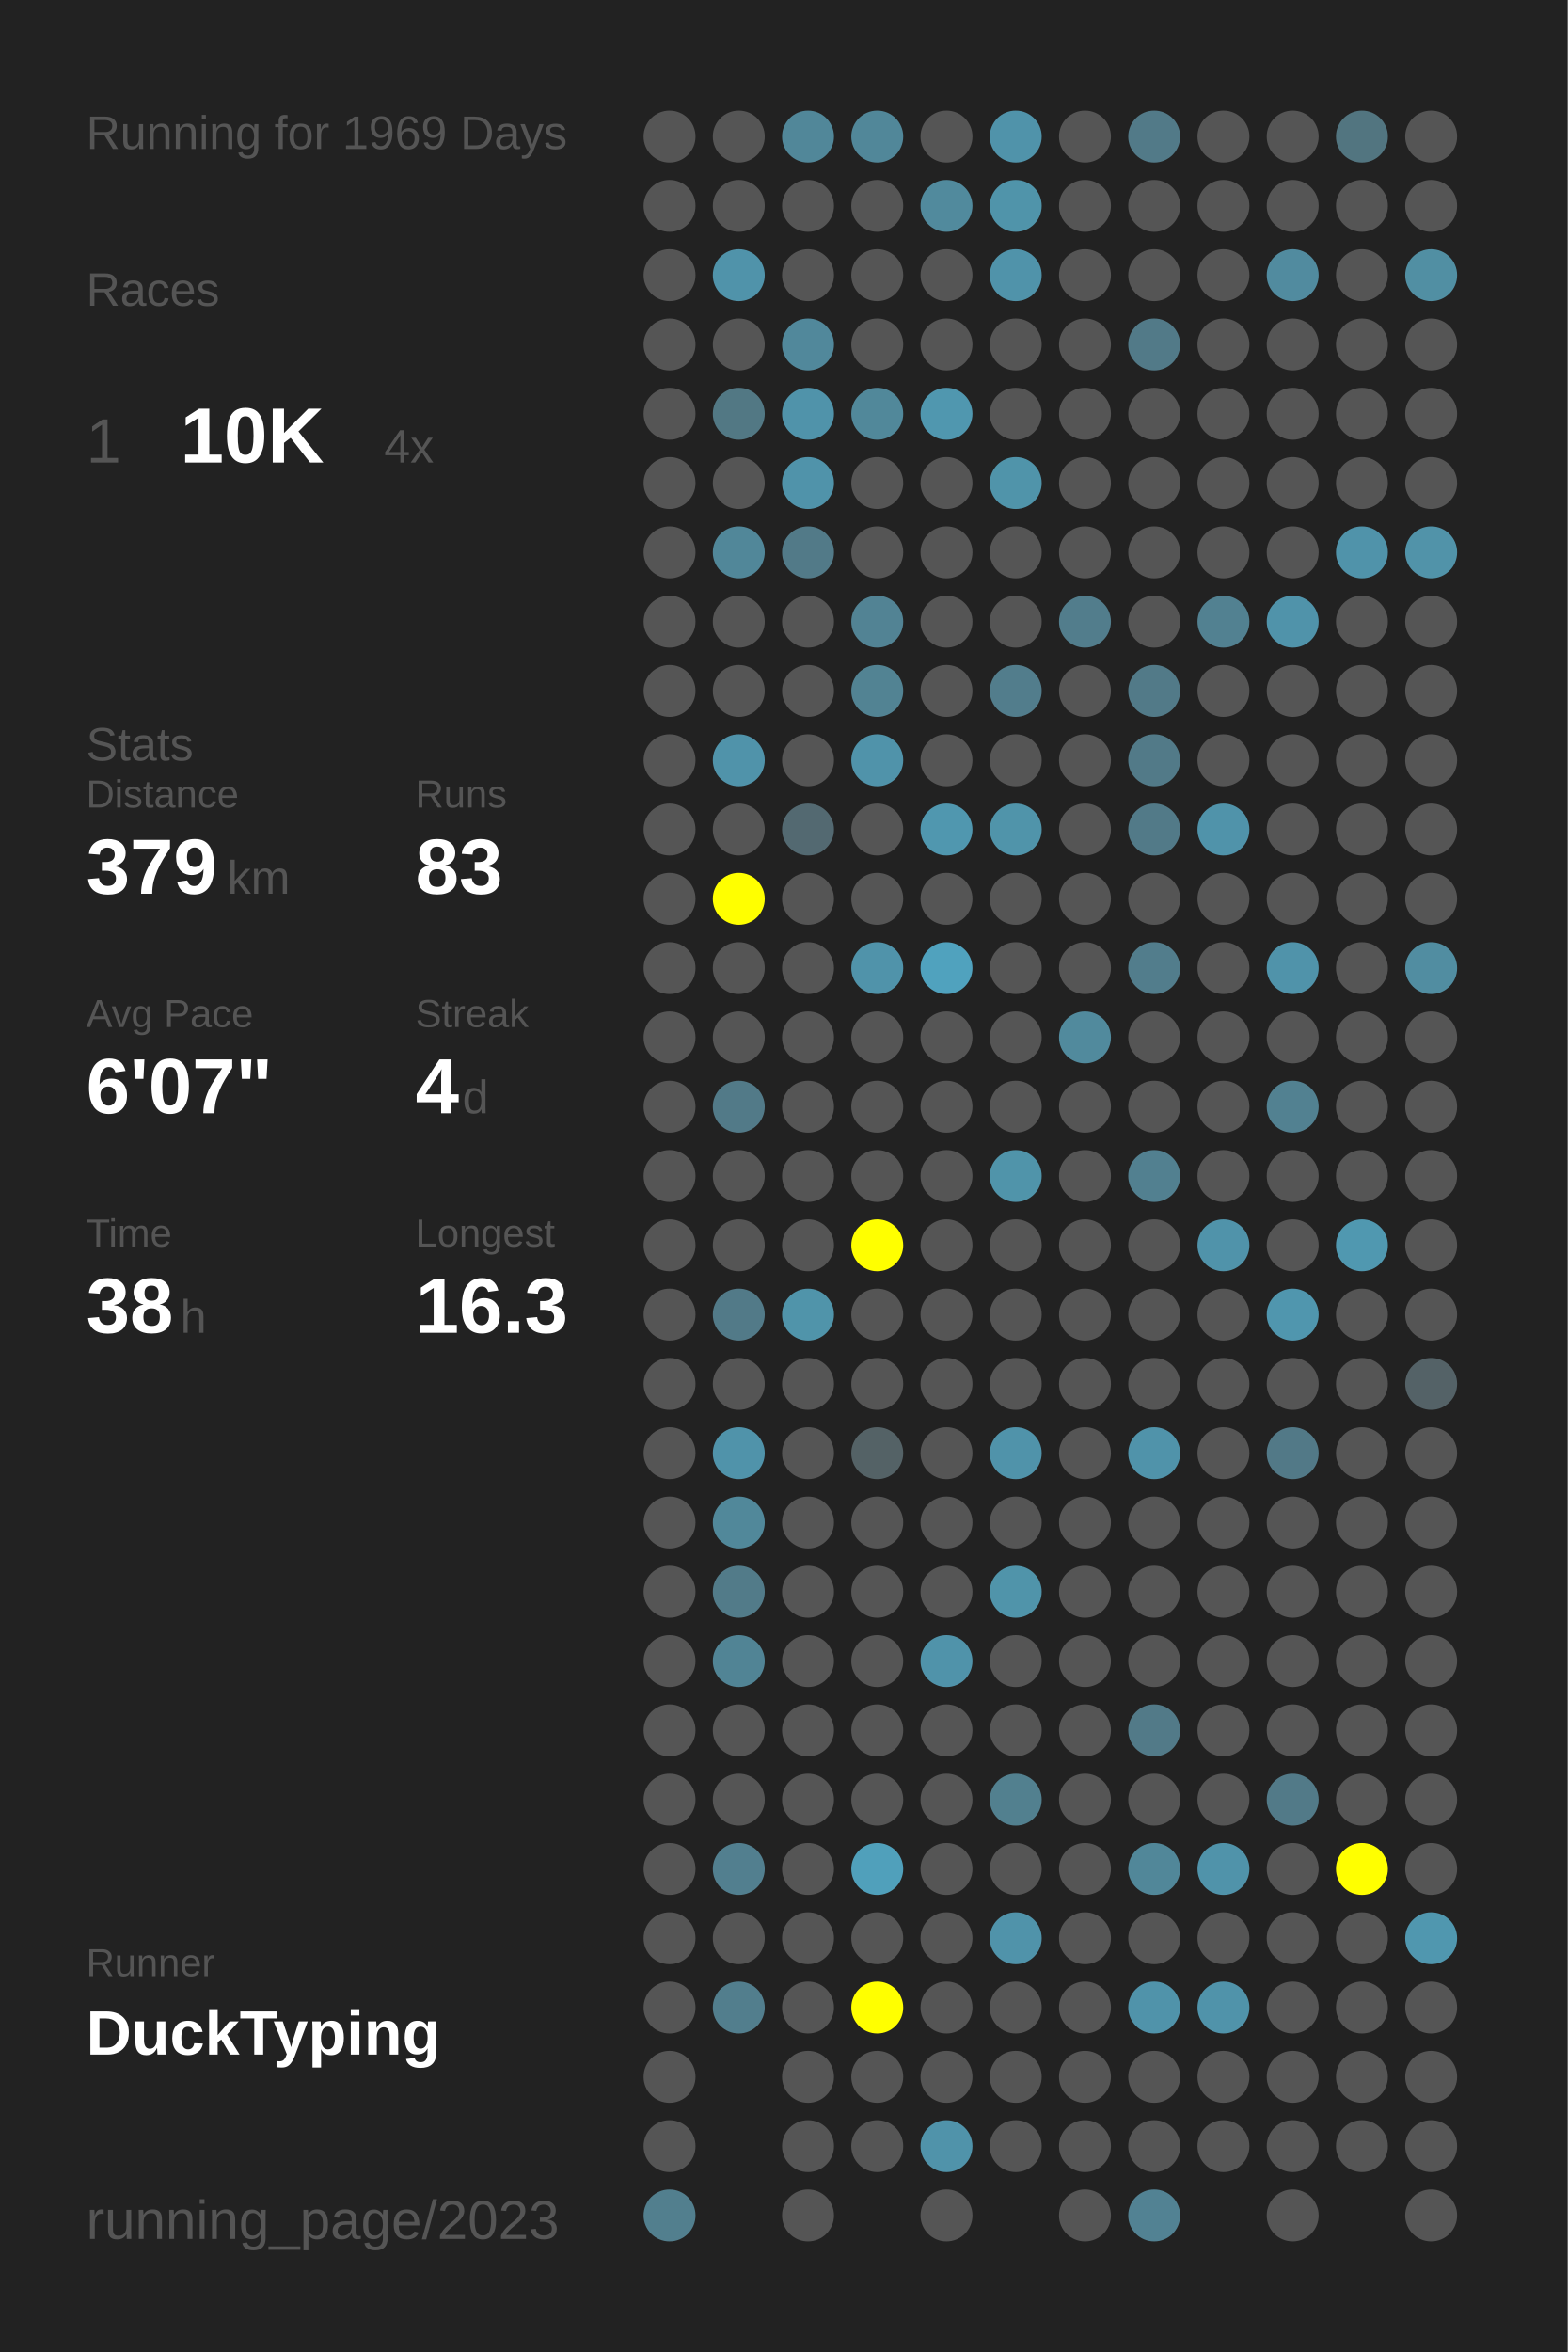
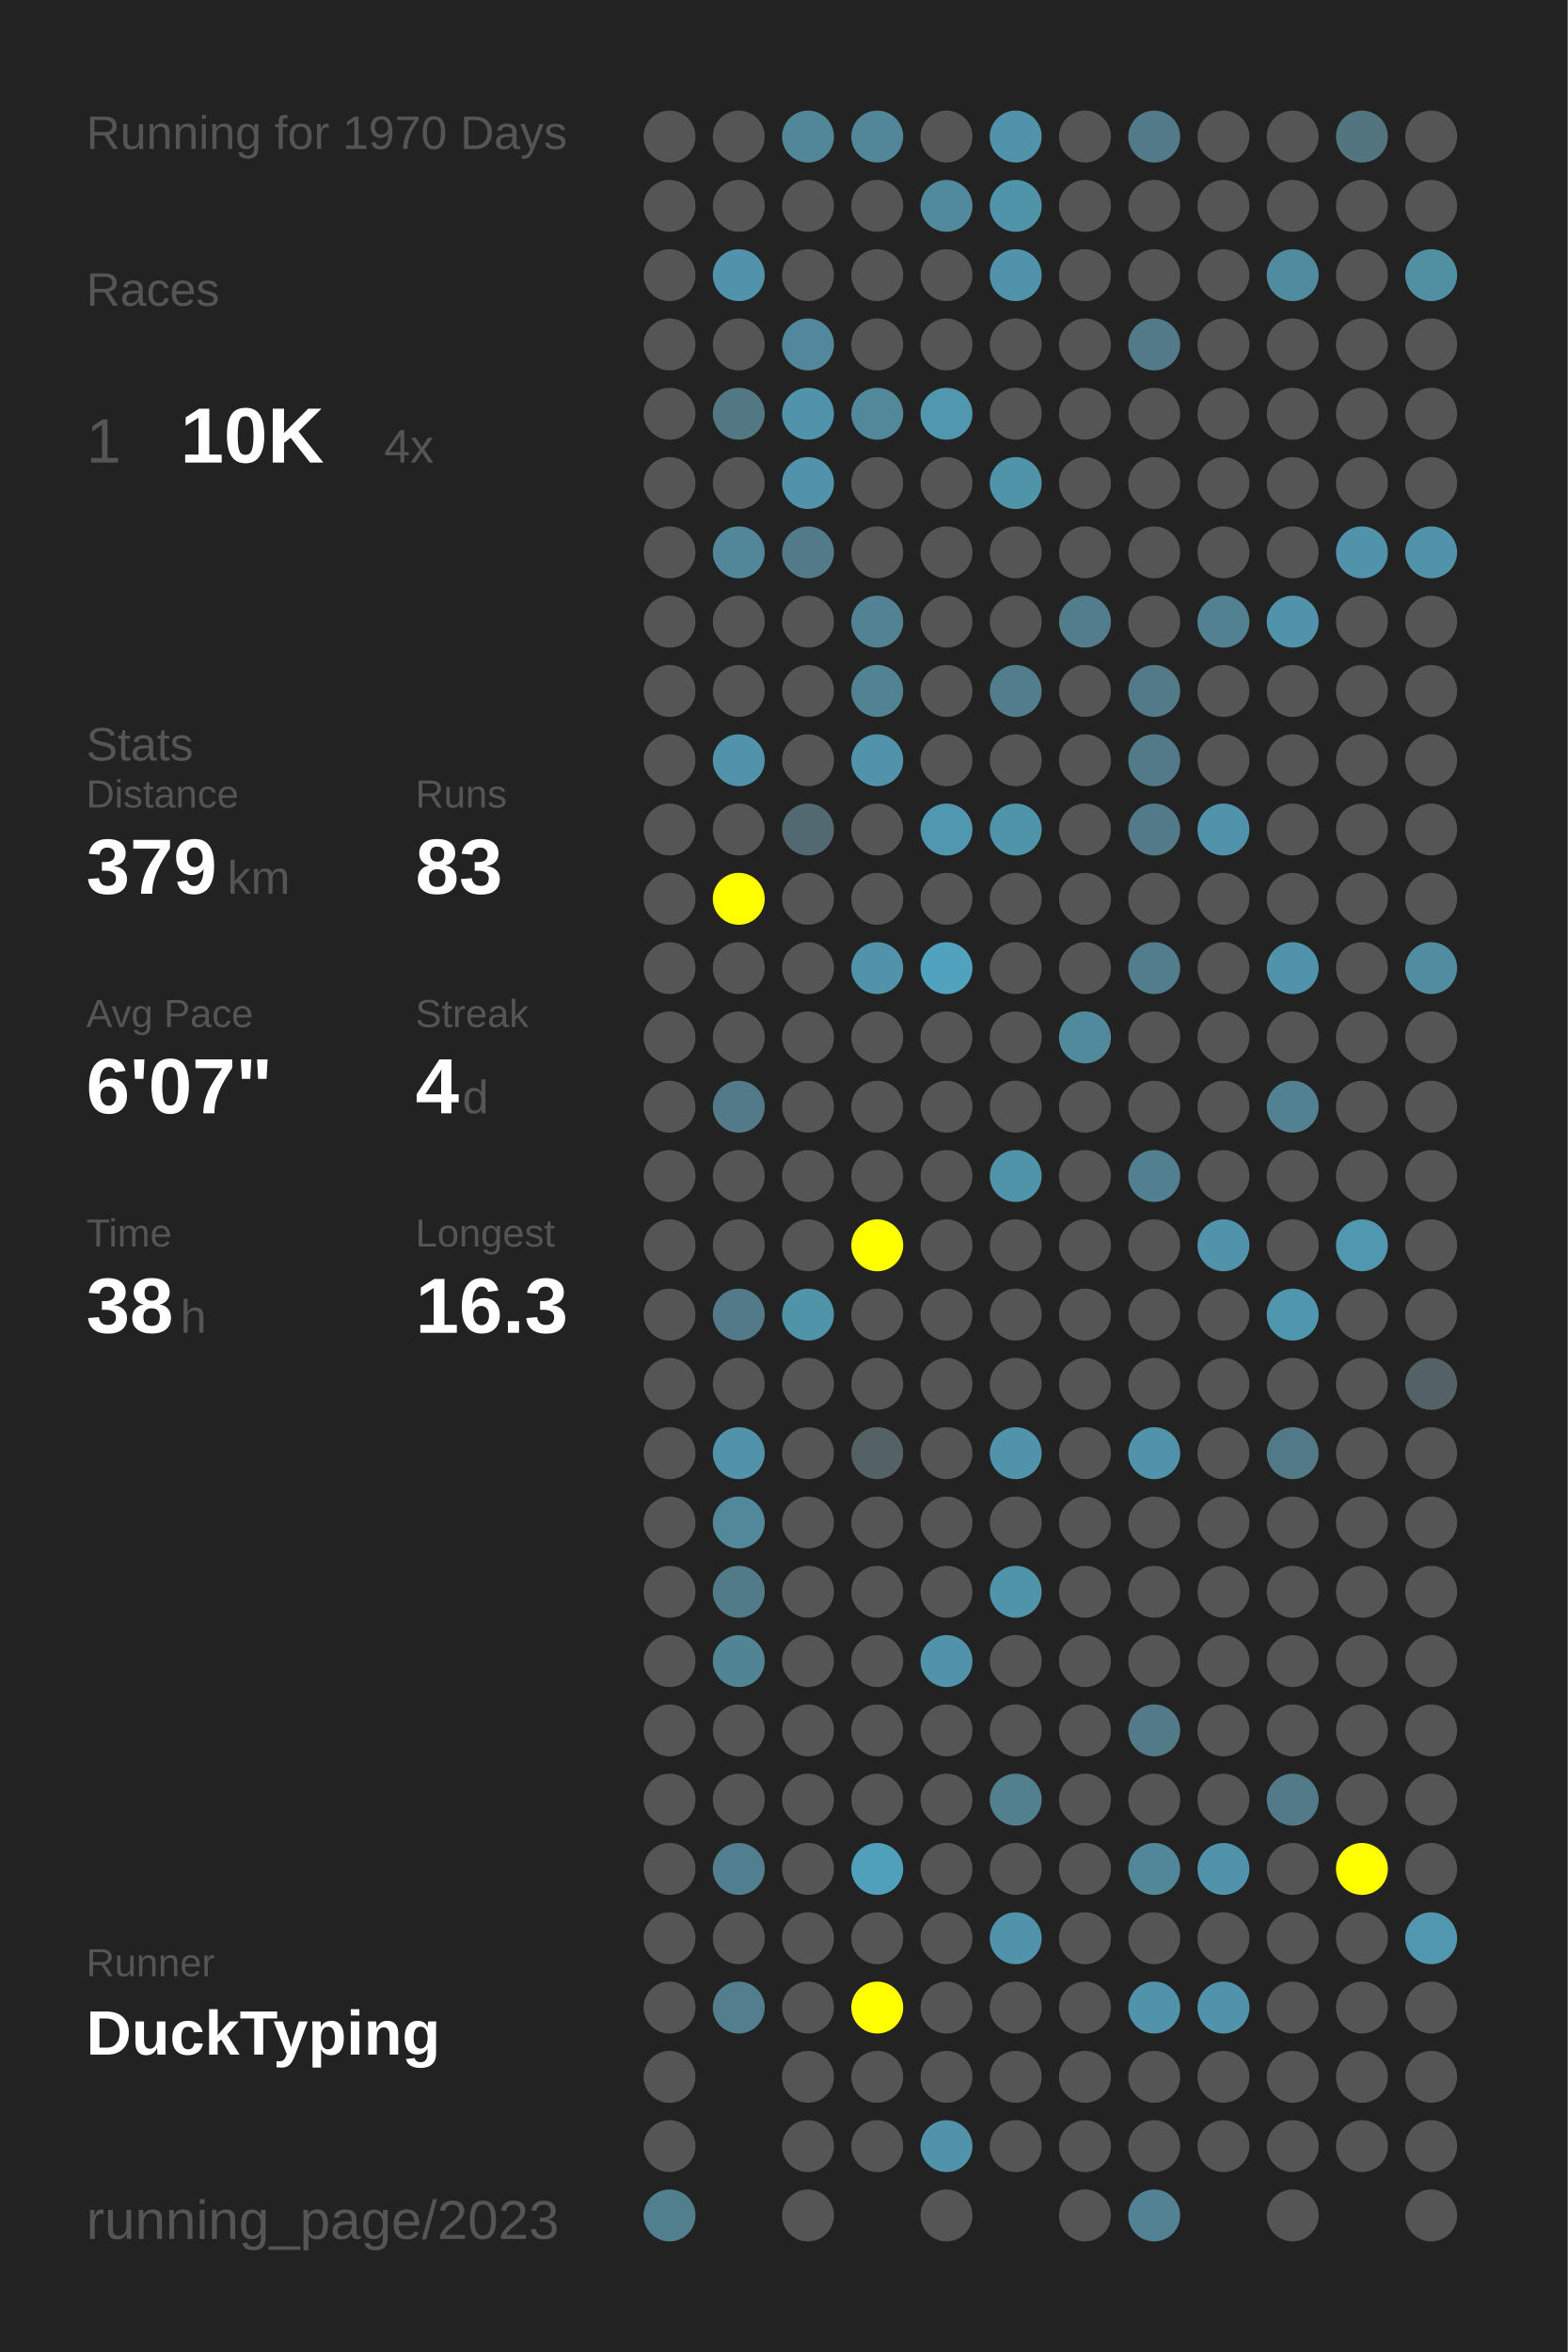
<svg xmlns="http://www.w3.org/2000/svg" baseProfile="full" height="300mm" version="1.1" viewBox="0,0,200,300" width="200mm">
  <defs />
  <rect fill="#222222" height="300" width="200" x="0" y="0" />
-   <text fill="#555555" style="font-size:6px; font-family:Arial;" x="11" y="19">Running for 1969 Days</text>
+   <text fill="#555555" style="font-size:6px; font-family:Arial;" x="11" y="19">Running for 1970 Days</text>
  <text fill="#555555" style="font-size:6px; font-family:Arial;" x="11" y="39">Races</text>
  <text fill="#555555" style="font-size:8px; font-family:Arial;" x="11" y="59">1</text>
  <text fill="#FFFFFF" style="font-size:10px; font-family:Arial; font-weight:bold;" x="23" y="59">10K</text>
  <text fill="#555555" style="font-size:6px; font-family:Arial;" x="49" y="59">4x</text>
  <text fill="#555555" style="font-size:6px; font-family:Arial;" x="11" y="97">Stats</text>
  <text fill="#555555" style="font-size:5px; font-family:Arial;" x="11" y="103">Distance</text>
  <text fill="#FFFFFF" style="font-size:10px; font-family:Arial; font-weight:bold;" x="11" y="114">379</text>
  <text fill="#555555" style="font-size:6px; font-family:Arial;" x="29" y="114">km</text>
  <text fill="#555555" style="font-size:5px; font-family:Arial;" x="53" y="103">Runs</text>
  <text fill="#FFFFFF" style="font-size:10px; font-family:Arial; font-weight:bold;" x="53" y="114">83</text>
  <text fill="#555555" style="font-size:5px; font-family:Arial;" x="11" y="131">Avg Pace</text>
  <text fill="#FFFFFF" style="font-size:10px; font-family:Arial; font-weight:bold;" x="11" y="142">6'07"</text>
  <text fill="#555555" style="font-size:5px; font-family:Arial;" x="53" y="131">Streak</text>
  <text fill="#FFFFFF" style="font-size:10px; font-family:Arial; font-weight:bold;" x="53" y="142">4</text>
  <text fill="#555555" style="font-size:6px; font-family:Arial;" x="59" y="142">d</text>
  <text fill="#555555" style="font-size:5px; font-family:Arial;" x="11" y="159">Time</text>
  <text fill="#FFFFFF" style="font-size:10px; font-family:Arial; font-weight:bold;" x="11" y="170">38</text>
  <text fill="#555555" style="font-size:6px; font-family:Arial;" x="23" y="170">h</text>
  <text fill="#555555" style="font-size:5px; font-family:Arial;" x="53" y="159">Longest</text>
  <text fill="#FFFFFF" style="font-size:10px; font-family:Arial; font-weight:bold;" x="53" y="170">16.3</text>
  <text fill="#555555" style="font-size:5px; font-family:Arial;" x="11" y="252.065">Runner</text>
  <text fill="#FFFFFF" style="font-size:8px; font-family:Arial; font-weight:bold;" x="11" y="262.065">DuckTyping</text>
  <text fill="#555555" style="font-size:7px; font-family:Arial;" x="11" y="285.581">running_page/2023</text>
  <circle cx="85.417" cy="17.419" fill="#555555" r="3.312" />
  <circle cx="85.417" cy="26.258" fill="#555555" r="3.312" />
  <circle cx="85.417" cy="35.097" fill="#555555" r="3.312" />
  <circle cx="85.417" cy="43.935" fill="#555555" r="3.312" />
  <circle cx="85.417" cy="52.774" fill="#555555" r="3.312" />
  <circle cx="85.417" cy="61.613" fill="#555555" r="3.312" />
  <circle cx="85.417" cy="70.452" fill="#555555" r="3.312" />
  <circle cx="85.417" cy="79.29" fill="#555555" r="3.312" />
  <circle cx="85.417" cy="88.129" fill="#555555" r="3.312" />
  <circle cx="85.417" cy="96.968" fill="#555555" r="3.312" />
  <circle cx="85.417" cy="105.806" fill="#555555" r="3.312" />
  <circle cx="85.417" cy="114.645" fill="#555555" r="3.312" />
  <circle cx="85.417" cy="123.484" fill="#555555" r="3.312" />
  <circle cx="85.417" cy="132.323" fill="#555555" r="3.312" />
  <circle cx="85.417" cy="141.161" fill="#555555" r="3.312" />
  <circle cx="85.417" cy="150" fill="#555555" r="3.312" />
  <circle cx="85.417" cy="158.839" fill="#555555" r="3.312" />
  <circle cx="85.417" cy="167.677" fill="#555555" r="3.312" />
  <circle cx="85.417" cy="176.516" fill="#555555" r="3.312" />
  <circle cx="85.417" cy="185.355" fill="#555555" r="3.312" />
  <circle cx="85.417" cy="194.194" fill="#555555" r="3.312" />
  <circle cx="85.417" cy="203.032" fill="#555555" r="3.312" />
  <circle cx="85.417" cy="211.871" fill="#555555" r="3.312" />
  <circle cx="85.417" cy="220.71" fill="#555555" r="3.312" />
  <circle cx="85.417" cy="229.548" fill="#555555" r="3.312" />
  <circle cx="85.417" cy="238.387" fill="#555555" r="3.312" />
  <circle cx="85.417" cy="247.226" fill="#555555" r="3.312" />
  <circle cx="85.417" cy="256.065" fill="#555555" r="3.312" />
  <circle cx="85.417" cy="264.903" fill="#555555" r="3.312" />
  <circle cx="85.417" cy="273.742" fill="#555555" r="3.312" />
  <circle cx="85.417" cy="282.581" fill="#527f8e" r="3.312" />
  <circle cx="94.25" cy="17.419" fill="#555555" r="3.312" />
  <circle cx="94.25" cy="26.258" fill="#555555" r="3.312" />
  <circle cx="94.25" cy="35.097" fill="#5093aa" r="3.312" />
  <circle cx="94.25" cy="43.935" fill="#555555" r="3.312" />
  <circle cx="94.25" cy="52.774" fill="#527884" r="3.312" />
  <circle cx="94.25" cy="61.613" fill="#555555" r="3.312" />
  <circle cx="94.25" cy="70.452" fill="#518799" r="3.312" />
  <circle cx="94.25" cy="79.29" fill="#555555" r="3.312" />
  <circle cx="94.25" cy="88.129" fill="#555555" r="3.312" />
  <circle cx="94.25" cy="96.968" fill="#5093aa" r="3.312" />
  <circle cx="94.25" cy="105.806" fill="#555555" r="3.312" />
  <circle cx="94.25" cy="114.645" fill="#FFFF00" r="3.312" />
  <circle cx="94.25" cy="123.484" fill="#555555" r="3.312" />
  <circle cx="94.25" cy="132.323" fill="#555555" r="3.312" />
  <circle cx="94.25" cy="141.161" fill="#527a88" r="3.312" />
  <circle cx="94.25" cy="150" fill="#555555" r="3.312" />
  <circle cx="94.25" cy="158.839" fill="#555555" r="3.312" />
  <circle cx="94.25" cy="167.677" fill="#527a88" r="3.312" />
  <circle cx="94.25" cy="176.516" fill="#555555" r="3.312" />
  <circle cx="94.25" cy="185.355" fill="#5093aa" r="3.312" />
  <circle cx="94.25" cy="194.194" fill="#51889a" r="3.312" />
  <circle cx="94.25" cy="203.032" fill="#527b89" r="3.312" />
  <circle cx="94.25" cy="211.871" fill="#518495" r="3.312" />
  <circle cx="94.25" cy="220.71" fill="#555555" r="3.312" />
  <circle cx="94.25" cy="229.548" fill="#555555" r="3.312" />
  <circle cx="94.25" cy="238.387" fill="#527f8f" r="3.312" />
  <circle cx="94.25" cy="247.226" fill="#555555" r="3.312" />
  <circle cx="94.25" cy="256.065" fill="#527e8d" r="3.312" />
  <circle cx="103.083" cy="17.419" fill="#518799" r="3.312" />
  <circle cx="103.083" cy="26.258" fill="#555555" r="3.312" />
  <circle cx="103.083" cy="35.097" fill="#555555" r="3.312" />
  <circle cx="103.083" cy="43.935" fill="#51889b" r="3.312" />
  <circle cx="103.083" cy="52.774" fill="#5093aa" r="3.312" />
  <circle cx="103.083" cy="61.613" fill="#5093aa" r="3.312" />
  <circle cx="103.083" cy="70.452" fill="#527a88" r="3.312" />
  <circle cx="103.083" cy="79.29" fill="#555555" r="3.312" />
  <circle cx="103.083" cy="88.129" fill="#555555" r="3.312" />
  <circle cx="103.083" cy="96.968" fill="#555555" r="3.312" />
  <circle cx="103.083" cy="105.806" fill="#536971" r="3.312" />
  <circle cx="103.083" cy="114.645" fill="#555555" r="3.312" />
  <circle cx="103.083" cy="123.484" fill="#555555" r="3.312" />
  <circle cx="103.083" cy="132.323" fill="#555555" r="3.312" />
  <circle cx="103.083" cy="141.161" fill="#555555" r="3.312" />
  <circle cx="103.083" cy="150" fill="#555555" r="3.312" />
  <circle cx="103.083" cy="158.839" fill="#555555" r="3.312" />
  <circle cx="103.083" cy="167.677" fill="#5094aa" r="3.312" />
  <circle cx="103.083" cy="176.516" fill="#555555" r="3.312" />
  <circle cx="103.083" cy="185.355" fill="#555555" r="3.312" />
  <circle cx="103.083" cy="194.194" fill="#555555" r="3.312" />
  <circle cx="103.083" cy="203.032" fill="#555555" r="3.312" />
  <circle cx="103.083" cy="211.871" fill="#555555" r="3.312" />
  <circle cx="103.083" cy="220.71" fill="#555555" r="3.312" />
  <circle cx="103.083" cy="229.548" fill="#555555" r="3.312" />
  <circle cx="103.083" cy="238.387" fill="#555555" r="3.312" />
  <circle cx="103.083" cy="247.226" fill="#555555" r="3.312" />
  <circle cx="103.083" cy="256.065" fill="#555555" r="3.312" />
  <circle cx="103.083" cy="264.903" fill="#555555" r="3.312" />
  <circle cx="103.083" cy="273.742" fill="#555555" r="3.312" />
  <circle cx="103.083" cy="282.581" fill="#555555" r="3.312" />
  <circle cx="111.917" cy="17.419" fill="#518799" r="3.312" />
  <circle cx="111.917" cy="26.258" fill="#555555" r="3.312" />
  <circle cx="111.917" cy="35.097" fill="#555555" r="3.312" />
  <circle cx="111.917" cy="43.935" fill="#555555" r="3.312" />
  <circle cx="111.917" cy="52.774" fill="#51889a" r="3.312" />
  <circle cx="111.917" cy="61.613" fill="#555555" r="3.312" />
  <circle cx="111.917" cy="70.452" fill="#555555" r="3.312" />
  <circle cx="111.917" cy="79.29" fill="#528394" r="3.312" />
  <circle cx="111.917" cy="88.129" fill="#528393" r="3.312" />
  <circle cx="111.917" cy="96.968" fill="#5093aa" r="3.312" />
  <circle cx="111.917" cy="105.806" fill="#555555" r="3.312" />
  <circle cx="111.917" cy="114.645" fill="#555555" r="3.312" />
  <circle cx="111.917" cy="123.484" fill="#5093aa" r="3.312" />
  <circle cx="111.917" cy="132.323" fill="#555555" r="3.312" />
  <circle cx="111.917" cy="141.161" fill="#555555" r="3.312" />
  <circle cx="111.917" cy="150" fill="#555555" r="3.312" />
  <circle cx="111.917" cy="158.839" fill="#FFFF00" r="3.312" />
  <circle cx="111.917" cy="167.677" fill="#555555" r="3.312" />
  <circle cx="111.917" cy="176.516" fill="#555555" r="3.312" />
  <circle cx="111.917" cy="185.355" fill="#546266" r="3.312" />
  <circle cx="111.917" cy="194.194" fill="#555555" r="3.312" />
  <circle cx="111.917" cy="203.032" fill="#555555" r="3.312" />
  <circle cx="111.917" cy="211.871" fill="#555555" r="3.312" />
  <circle cx="111.917" cy="220.71" fill="#555555" r="3.312" />
  <circle cx="111.917" cy="229.548" fill="#555555" r="3.312" />
  <circle cx="111.917" cy="238.387" fill="#50a0bb" r="3.312" />
  <circle cx="111.917" cy="247.226" fill="#555555" r="3.312" />
  <circle cx="111.917" cy="256.065" fill="#FFFF00" r="3.312" />
  <circle cx="111.917" cy="264.903" fill="#555555" r="3.312" />
  <circle cx="111.917" cy="273.742" fill="#555555" r="3.312" />
  <circle cx="120.75" cy="17.419" fill="#555555" r="3.312" />
  <circle cx="120.75" cy="26.258" fill="#518a9d" r="3.312" />
  <circle cx="120.75" cy="35.097" fill="#555555" r="3.312" />
  <circle cx="120.75" cy="43.935" fill="#555555" r="3.312" />
  <circle cx="120.75" cy="52.774" fill="#5097af" r="3.312" />
  <circle cx="120.75" cy="61.613" fill="#555555" r="3.312" />
  <circle cx="120.75" cy="70.452" fill="#555555" r="3.312" />
  <circle cx="120.75" cy="79.29" fill="#555555" r="3.312" />
  <circle cx="120.75" cy="88.129" fill="#555555" r="3.312" />
  <circle cx="120.75" cy="96.968" fill="#555555" r="3.312" />
  <circle cx="120.75" cy="105.806" fill="#5097af" r="3.312" />
  <circle cx="120.75" cy="114.645" fill="#555555" r="3.312" />
  <circle cx="120.75" cy="123.484" fill="#50a2be" r="3.312" />
  <circle cx="120.75" cy="132.323" fill="#555555" r="3.312" />
  <circle cx="120.75" cy="141.161" fill="#555555" r="3.312" />
  <circle cx="120.75" cy="150" fill="#555555" r="3.312" />
  <circle cx="120.75" cy="158.839" fill="#555555" r="3.312" />
  <circle cx="120.75" cy="167.677" fill="#555555" r="3.312" />
  <circle cx="120.75" cy="176.516" fill="#555555" r="3.312" />
  <circle cx="120.75" cy="185.355" fill="#555555" r="3.312" />
  <circle cx="120.75" cy="194.194" fill="#555555" r="3.312" />
  <circle cx="120.75" cy="203.032" fill="#555555" r="3.312" />
  <circle cx="120.75" cy="211.871" fill="#5093aa" r="3.312" />
  <circle cx="120.75" cy="220.71" fill="#555555" r="3.312" />
  <circle cx="120.75" cy="229.548" fill="#555555" r="3.312" />
  <circle cx="120.75" cy="238.387" fill="#555555" r="3.312" />
  <circle cx="120.75" cy="247.226" fill="#555555" r="3.312" />
  <circle cx="120.75" cy="256.065" fill="#555555" r="3.312" />
  <circle cx="120.75" cy="264.903" fill="#555555" r="3.312" />
  <circle cx="120.75" cy="273.742" fill="#5093aa" r="3.312" />
  <circle cx="120.75" cy="282.581" fill="#555555" r="3.312" />
  <circle cx="129.583" cy="17.419" fill="#5093aa" r="3.312" />
  <circle cx="129.583" cy="26.258" fill="#5094aa" r="3.312" />
  <circle cx="129.583" cy="35.097" fill="#5093aa" r="3.312" />
  <circle cx="129.583" cy="43.935" fill="#555555" r="3.312" />
  <circle cx="129.583" cy="52.774" fill="#555555" r="3.312" />
  <circle cx="129.583" cy="61.613" fill="#5094aa" r="3.312" />
  <circle cx="129.583" cy="70.452" fill="#555555" r="3.312" />
  <circle cx="129.583" cy="79.29" fill="#555555" r="3.312" />
  <circle cx="129.583" cy="88.129" fill="#527d8c" r="3.312" />
  <circle cx="129.583" cy="96.968" fill="#555555" r="3.312" />
  <circle cx="129.583" cy="105.806" fill="#5094aa" r="3.312" />
  <circle cx="129.583" cy="114.645" fill="#555555" r="3.312" />
  <circle cx="129.583" cy="123.484" fill="#555555" r="3.312" />
  <circle cx="129.583" cy="132.323" fill="#555555" r="3.312" />
  <circle cx="129.583" cy="141.161" fill="#555555" r="3.312" />
  <circle cx="129.583" cy="150" fill="#5094aa" r="3.312" />
  <circle cx="129.583" cy="158.839" fill="#555555" r="3.312" />
  <circle cx="129.583" cy="167.677" fill="#555555" r="3.312" />
  <circle cx="129.583" cy="176.516" fill="#555555" r="3.312" />
  <circle cx="129.583" cy="185.355" fill="#5093aa" r="3.312" />
  <circle cx="129.583" cy="194.194" fill="#555555" r="3.312" />
  <circle cx="129.583" cy="203.032" fill="#5094aa" r="3.312" />
  <circle cx="129.583" cy="211.871" fill="#555555" r="3.312" />
  <circle cx="129.583" cy="220.71" fill="#555555" r="3.312" />
  <circle cx="129.583" cy="229.548" fill="#52808f" r="3.312" />
  <circle cx="129.583" cy="238.387" fill="#555555" r="3.312" />
  <circle cx="129.583" cy="247.226" fill="#5093aa" r="3.312" />
  <circle cx="129.583" cy="256.065" fill="#555555" r="3.312" />
  <circle cx="129.583" cy="264.903" fill="#555555" r="3.312" />
  <circle cx="129.583" cy="273.742" fill="#555555" r="3.312" />
  <circle cx="138.417" cy="17.419" fill="#555555" r="3.312" />
  <circle cx="138.417" cy="26.258" fill="#555555" r="3.312" />
  <circle cx="138.417" cy="35.097" fill="#555555" r="3.312" />
  <circle cx="138.417" cy="43.935" fill="#555555" r="3.312" />
  <circle cx="138.417" cy="52.774" fill="#555555" r="3.312" />
  <circle cx="138.417" cy="61.613" fill="#555555" r="3.312" />
  <circle cx="138.417" cy="70.452" fill="#555555" r="3.312" />
  <circle cx="138.417" cy="79.29" fill="#527d8c" r="3.312" />
  <circle cx="138.417" cy="88.129" fill="#555555" r="3.312" />
  <circle cx="138.417" cy="96.968" fill="#555555" r="3.312" />
  <circle cx="138.417" cy="105.806" fill="#555555" r="3.312" />
  <circle cx="138.417" cy="114.645" fill="#555555" r="3.312" />
  <circle cx="138.417" cy="123.484" fill="#555555" r="3.312" />
  <circle cx="138.417" cy="132.323" fill="#518a9d" r="3.312" />
  <circle cx="138.417" cy="141.161" fill="#555555" r="3.312" />
  <circle cx="138.417" cy="150" fill="#555555" r="3.312" />
  <circle cx="138.417" cy="158.839" fill="#555555" r="3.312" />
  <circle cx="138.417" cy="167.677" fill="#555555" r="3.312" />
  <circle cx="138.417" cy="176.516" fill="#555555" r="3.312" />
  <circle cx="138.417" cy="185.355" fill="#555555" r="3.312" />
  <circle cx="138.417" cy="194.194" fill="#555555" r="3.312" />
  <circle cx="138.417" cy="203.032" fill="#555555" r="3.312" />
  <circle cx="138.417" cy="211.871" fill="#555555" r="3.312" />
  <circle cx="138.417" cy="220.71" fill="#555555" r="3.312" />
  <circle cx="138.417" cy="229.548" fill="#555555" r="3.312" />
  <circle cx="138.417" cy="238.387" fill="#555555" r="3.312" />
  <circle cx="138.417" cy="247.226" fill="#555555" r="3.312" />
  <circle cx="138.417" cy="256.065" fill="#555555" r="3.312" />
  <circle cx="138.417" cy="264.903" fill="#555555" r="3.312" />
  <circle cx="138.417" cy="273.742" fill="#555555" r="3.312" />
  <circle cx="138.417" cy="282.581" fill="#555555" r="3.312" />
  <circle cx="147.25" cy="17.419" fill="#527a88" r="3.312" />
  <circle cx="147.25" cy="26.258" fill="#555555" r="3.312" />
  <circle cx="147.25" cy="35.097" fill="#555555" r="3.312" />
  <circle cx="147.25" cy="43.935" fill="#527a88" r="3.312" />
  <circle cx="147.25" cy="52.774" fill="#555555" r="3.312" />
  <circle cx="147.25" cy="61.613" fill="#555555" r="3.312" />
  <circle cx="147.25" cy="70.452" fill="#555555" r="3.312" />
  <circle cx="147.25" cy="79.29" fill="#555555" r="3.312" />
  <circle cx="147.25" cy="88.129" fill="#527a88" r="3.312" />
  <circle cx="147.25" cy="96.968" fill="#527a88" r="3.312" />
  <circle cx="147.25" cy="105.806" fill="#527a88" r="3.312" />
  <circle cx="147.25" cy="114.645" fill="#555555" r="3.312" />
  <circle cx="147.25" cy="123.484" fill="#527d8c" r="3.312" />
  <circle cx="147.25" cy="132.323" fill="#555555" r="3.312" />
  <circle cx="147.25" cy="141.161" fill="#555555" r="3.312" />
  <circle cx="147.25" cy="150" fill="#528090" r="3.312" />
  <circle cx="147.25" cy="158.839" fill="#555555" r="3.312" />
  <circle cx="147.25" cy="167.677" fill="#555555" r="3.312" />
  <circle cx="147.25" cy="176.516" fill="#555555" r="3.312" />
  <circle cx="147.25" cy="185.355" fill="#5093aa" r="3.312" />
  <circle cx="147.25" cy="194.194" fill="#555555" r="3.312" />
  <circle cx="147.25" cy="203.032" fill="#555555" r="3.312" />
  <circle cx="147.25" cy="211.871" fill="#555555" r="3.312" />
  <circle cx="147.25" cy="220.71" fill="#527a88" r="3.312" />
  <circle cx="147.25" cy="229.548" fill="#555555" r="3.312" />
  <circle cx="147.25" cy="238.387" fill="#518799" r="3.312" />
  <circle cx="147.25" cy="247.226" fill="#555555" r="3.312" />
  <circle cx="147.25" cy="256.065" fill="#5093aa" r="3.312" />
  <circle cx="147.25" cy="264.903" fill="#555555" r="3.312" />
  <circle cx="147.25" cy="273.742" fill="#555555" r="3.312" />
  <circle cx="147.25" cy="282.581" fill="#528293" r="3.312" />
  <circle cx="156.083" cy="17.419" fill="#555555" r="3.312" />
  <circle cx="156.083" cy="26.258" fill="#555555" r="3.312" />
  <circle cx="156.083" cy="35.097" fill="#555555" r="3.312" />
  <circle cx="156.083" cy="43.935" fill="#555555" r="3.312" />
  <circle cx="156.083" cy="52.774" fill="#555555" r="3.312" />
  <circle cx="156.083" cy="61.613" fill="#555555" r="3.312" />
  <circle cx="156.083" cy="70.452" fill="#555555" r="3.312" />
  <circle cx="156.083" cy="79.29" fill="#528191" r="3.312" />
  <circle cx="156.083" cy="88.129" fill="#555555" r="3.312" />
  <circle cx="156.083" cy="96.968" fill="#555555" r="3.312" />
  <circle cx="156.083" cy="105.806" fill="#5093aa" r="3.312" />
  <circle cx="156.083" cy="114.645" fill="#555555" r="3.312" />
  <circle cx="156.083" cy="123.484" fill="#555555" r="3.312" />
  <circle cx="156.083" cy="132.323" fill="#555555" r="3.312" />
  <circle cx="156.083" cy="141.161" fill="#555555" r="3.312" />
  <circle cx="156.083" cy="150" fill="#555555" r="3.312" />
  <circle cx="156.083" cy="158.839" fill="#5093aa" r="3.312" />
  <circle cx="156.083" cy="167.677" fill="#555555" r="3.312" />
  <circle cx="156.083" cy="176.516" fill="#555555" r="3.312" />
  <circle cx="156.083" cy="185.355" fill="#555555" r="3.312" />
  <circle cx="156.083" cy="194.194" fill="#555555" r="3.312" />
  <circle cx="156.083" cy="203.032" fill="#555555" r="3.312" />
  <circle cx="156.083" cy="211.871" fill="#555555" r="3.312" />
  <circle cx="156.083" cy="220.71" fill="#555555" r="3.312" />
  <circle cx="156.083" cy="229.548" fill="#555555" r="3.312" />
  <circle cx="156.083" cy="238.387" fill="#5093aa" r="3.312" />
  <circle cx="156.083" cy="247.226" fill="#555555" r="3.312" />
  <circle cx="156.083" cy="256.065" fill="#5093aa" r="3.312" />
  <circle cx="156.083" cy="264.903" fill="#555555" r="3.312" />
  <circle cx="156.083" cy="273.742" fill="#555555" r="3.312" />
  <circle cx="164.917" cy="17.419" fill="#555555" r="3.312" />
  <circle cx="164.917" cy="26.258" fill="#555555" r="3.312" />
  <circle cx="164.917" cy="35.097" fill="#518b9f" r="3.312" />
  <circle cx="164.917" cy="43.935" fill="#555555" r="3.312" />
  <circle cx="164.917" cy="52.774" fill="#555555" r="3.312" />
  <circle cx="164.917" cy="61.613" fill="#555555" r="3.312" />
  <circle cx="164.917" cy="70.452" fill="#555555" r="3.312" />
  <circle cx="164.917" cy="79.29" fill="#5093aa" r="3.312" />
  <circle cx="164.917" cy="88.129" fill="#555555" r="3.312" />
  <circle cx="164.917" cy="96.968" fill="#555555" r="3.312" />
  <circle cx="164.917" cy="105.806" fill="#555555" r="3.312" />
  <circle cx="164.917" cy="114.645" fill="#555555" r="3.312" />
  <circle cx="164.917" cy="123.484" fill="#5093aa" r="3.312" />
  <circle cx="164.917" cy="132.323" fill="#555555" r="3.312" />
  <circle cx="164.917" cy="141.161" fill="#528191" r="3.312" />
  <circle cx="164.917" cy="150" fill="#555555" r="3.312" />
  <circle cx="164.917" cy="158.839" fill="#555555" r="3.312" />
  <circle cx="164.917" cy="167.677" fill="#5096ae" r="3.312" />
  <circle cx="164.917" cy="176.516" fill="#555555" r="3.312" />
  <circle cx="164.917" cy="185.355" fill="#527987" r="3.312" />
  <circle cx="164.917" cy="194.194" fill="#555555" r="3.312" />
  <circle cx="164.917" cy="203.032" fill="#555555" r="3.312" />
  <circle cx="164.917" cy="211.871" fill="#555555" r="3.312" />
  <circle cx="164.917" cy="220.71" fill="#555555" r="3.312" />
  <circle cx="164.917" cy="229.548" fill="#527a88" r="3.312" />
  <circle cx="164.917" cy="238.387" fill="#555555" r="3.312" />
  <circle cx="164.917" cy="247.226" fill="#555555" r="3.312" />
  <circle cx="164.917" cy="256.065" fill="#555555" r="3.312" />
  <circle cx="164.917" cy="264.903" fill="#555555" r="3.312" />
  <circle cx="164.917" cy="273.742" fill="#555555" r="3.312" />
  <circle cx="164.917" cy="282.581" fill="#555555" r="3.312" />
  <circle cx="173.75" cy="17.419" fill="#527580" r="3.312" />
  <circle cx="173.75" cy="26.258" fill="#555555" r="3.312" />
  <circle cx="173.75" cy="35.097" fill="#555555" r="3.312" />
  <circle cx="173.75" cy="43.935" fill="#555555" r="3.312" />
  <circle cx="173.75" cy="52.774" fill="#555555" r="3.312" />
  <circle cx="173.75" cy="61.613" fill="#555555" r="3.312" />
  <circle cx="173.75" cy="70.452" fill="#5093aa" r="3.312" />
  <circle cx="173.75" cy="79.29" fill="#555555" r="3.312" />
  <circle cx="173.75" cy="88.129" fill="#555555" r="3.312" />
  <circle cx="173.75" cy="96.968" fill="#555555" r="3.312" />
  <circle cx="173.75" cy="105.806" fill="#555555" r="3.312" />
  <circle cx="173.75" cy="114.645" fill="#555555" r="3.312" />
  <circle cx="173.75" cy="123.484" fill="#555555" r="3.312" />
  <circle cx="173.75" cy="132.323" fill="#555555" r="3.312" />
  <circle cx="173.75" cy="141.161" fill="#555555" r="3.312" />
  <circle cx="173.75" cy="150" fill="#555555" r="3.312" />
  <circle cx="173.75" cy="158.839" fill="#5098b0" r="3.312" />
  <circle cx="173.75" cy="167.677" fill="#555555" r="3.312" />
  <circle cx="173.75" cy="176.516" fill="#555555" r="3.312" />
  <circle cx="173.75" cy="185.355" fill="#555555" r="3.312" />
  <circle cx="173.75" cy="194.194" fill="#555555" r="3.312" />
  <circle cx="173.75" cy="203.032" fill="#555555" r="3.312" />
  <circle cx="173.75" cy="211.871" fill="#555555" r="3.312" />
  <circle cx="173.75" cy="220.71" fill="#555555" r="3.312" />
  <circle cx="173.75" cy="229.548" fill="#555555" r="3.312" />
  <circle cx="173.75" cy="238.387" fill="#FFFF00" r="3.312" />
  <circle cx="173.75" cy="247.226" fill="#555555" r="3.312" />
  <circle cx="173.75" cy="256.065" fill="#555555" r="3.312" />
  <circle cx="173.75" cy="264.903" fill="#555555" r="3.312" />
  <circle cx="173.75" cy="273.742" fill="#555555" r="3.312" />
  <circle cx="182.583" cy="17.419" fill="#555555" r="3.312" />
  <circle cx="182.583" cy="26.258" fill="#555555" r="3.312" />
  <circle cx="182.583" cy="35.097" fill="#518fa3" r="3.312" />
  <circle cx="182.583" cy="43.935" fill="#555555" r="3.312" />
  <circle cx="182.583" cy="52.774" fill="#555555" r="3.312" />
  <circle cx="182.583" cy="61.613" fill="#555555" r="3.312" />
  <circle cx="182.583" cy="70.452" fill="#5193a9" r="3.312" />
  <circle cx="182.583" cy="79.29" fill="#555555" r="3.312" />
  <circle cx="182.583" cy="88.129" fill="#555555" r="3.312" />
  <circle cx="182.583" cy="96.968" fill="#555555" r="3.312" />
  <circle cx="182.583" cy="105.806" fill="#555555" r="3.312" />
  <circle cx="182.583" cy="114.645" fill="#555555" r="3.312" />
  <circle cx="182.583" cy="123.484" fill="#518da1" r="3.312" />
  <circle cx="182.583" cy="132.323" fill="#555555" r="3.312" />
  <circle cx="182.583" cy="141.161" fill="#555555" r="3.312" />
  <circle cx="182.583" cy="150" fill="#555555" r="3.312" />
  <circle cx="182.583" cy="158.839" fill="#555555" r="3.312" />
  <circle cx="182.583" cy="167.677" fill="#555555" r="3.312" />
  <circle cx="182.583" cy="176.516" fill="#546267" r="3.312" />
  <circle cx="182.583" cy="185.355" fill="#555555" r="3.312" />
  <circle cx="182.583" cy="194.194" fill="#555555" r="3.312" />
  <circle cx="182.583" cy="203.032" fill="#555555" r="3.312" />
  <circle cx="182.583" cy="211.871" fill="#555555" r="3.312" />
  <circle cx="182.583" cy="220.71" fill="#555555" r="3.312" />
  <circle cx="182.583" cy="229.548" fill="#555555" r="3.312" />
  <circle cx="182.583" cy="238.387" fill="#555555" r="3.312" />
  <circle cx="182.583" cy="247.226" fill="#5097af" r="3.312" />
  <circle cx="182.583" cy="256.065" fill="#555555" r="3.312" />
  <circle cx="182.583" cy="264.903" fill="#555555" r="3.312" />
  <circle cx="182.583" cy="273.742" fill="#555555" r="3.312" />
  <circle cx="182.583" cy="282.581" fill="#555555" r="3.312" />
</svg>
